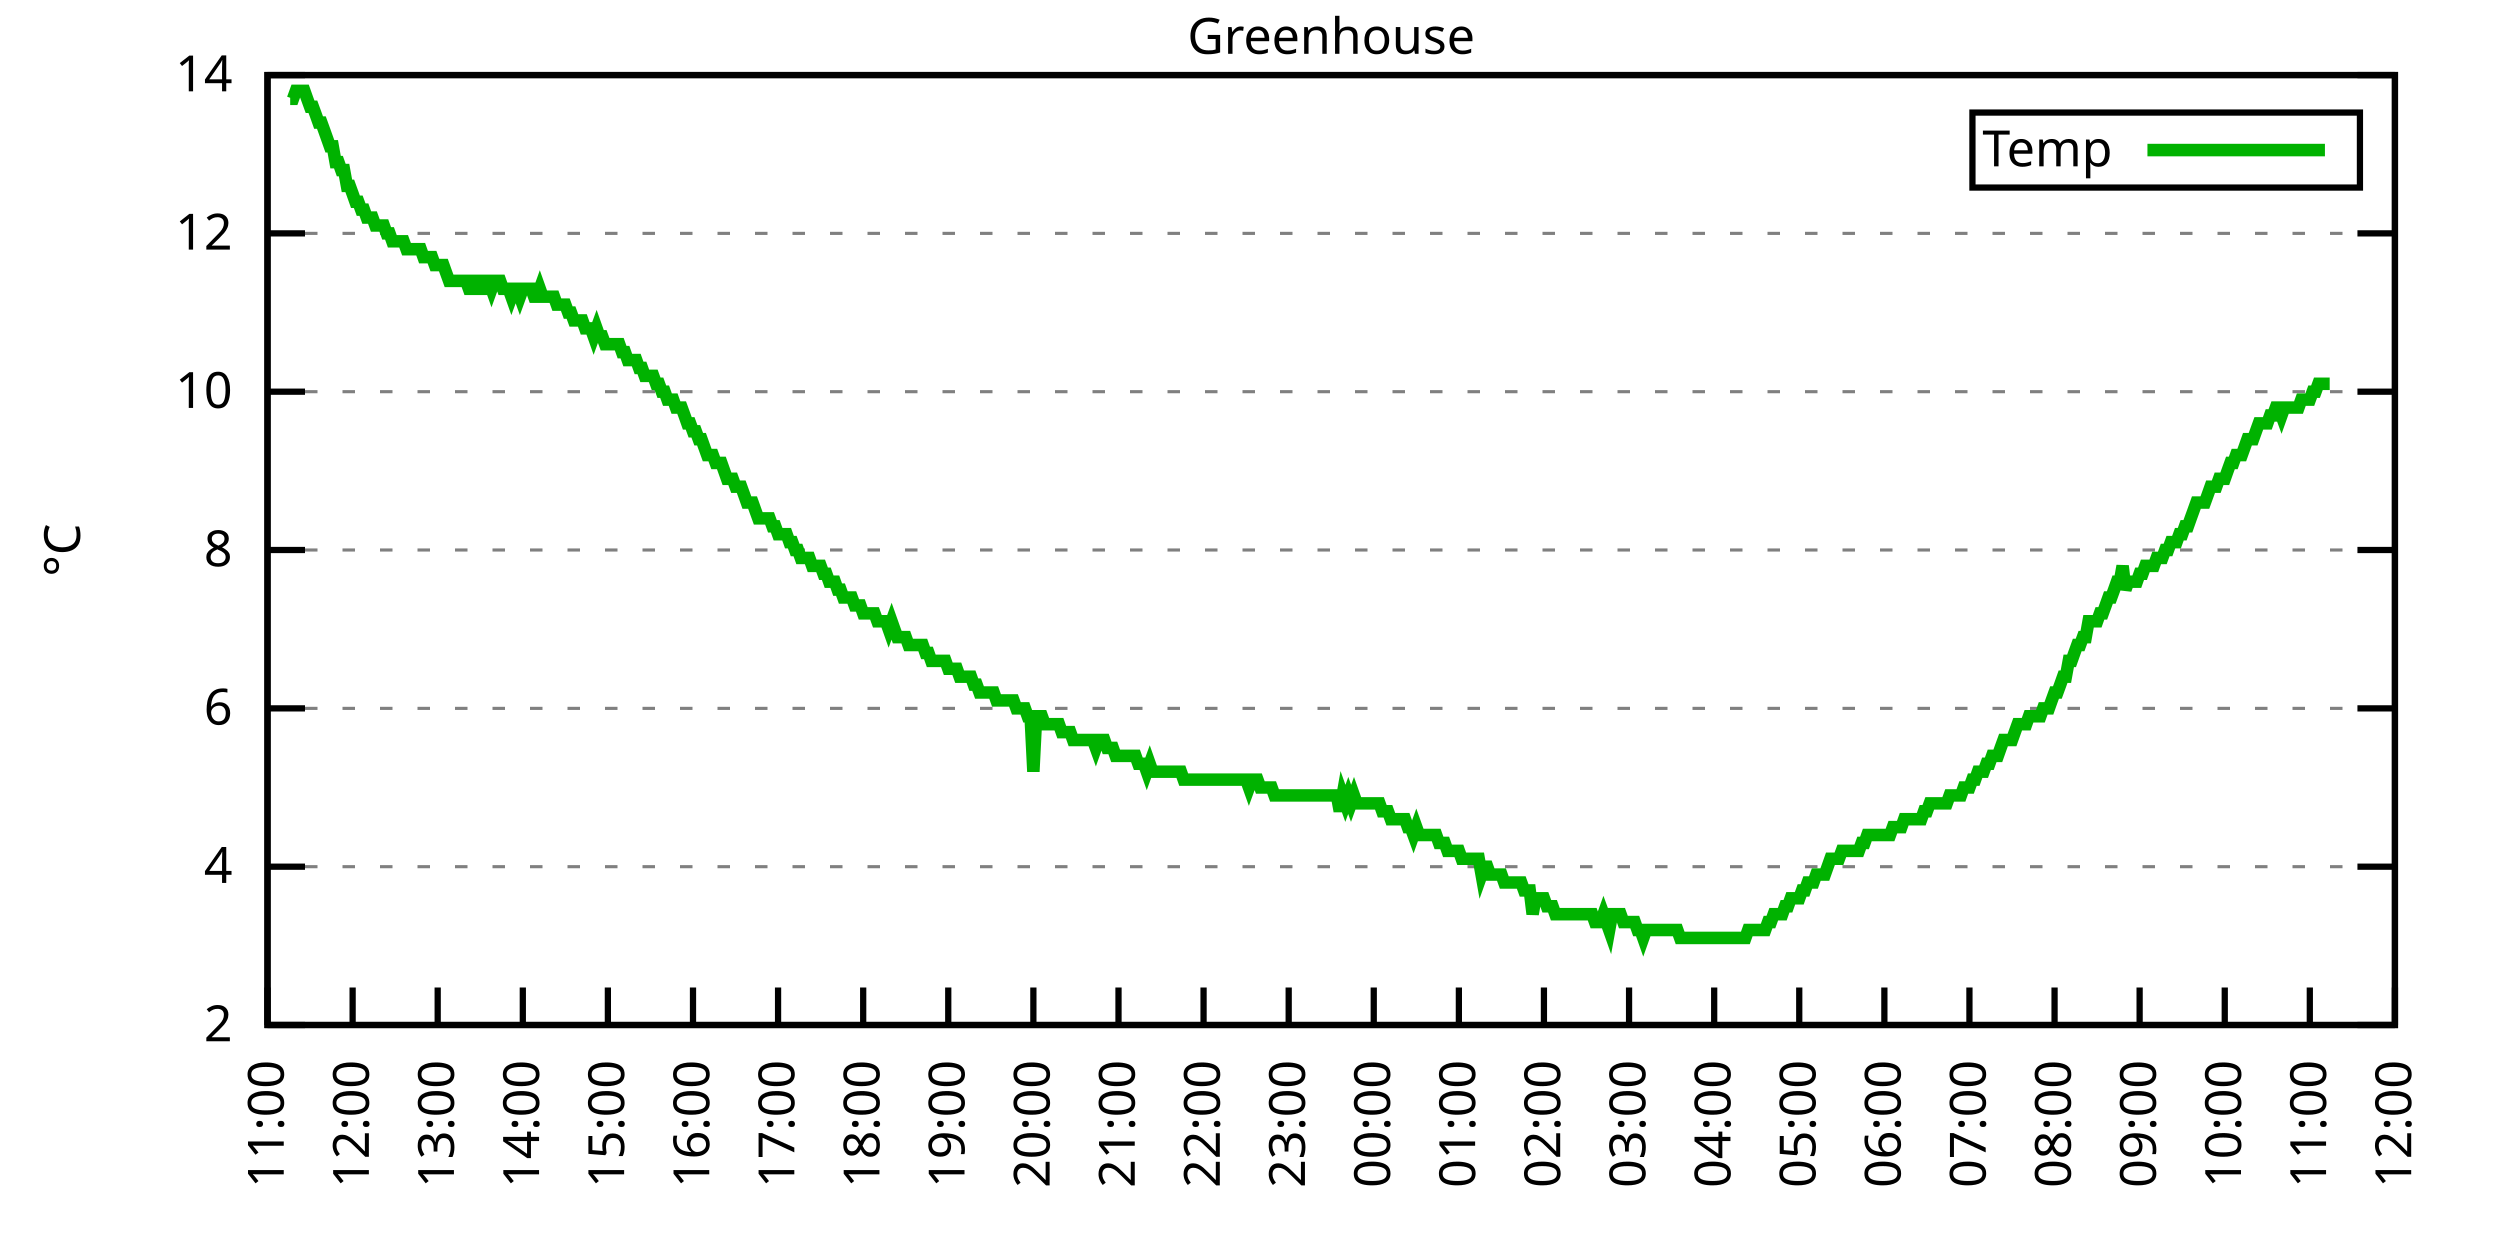
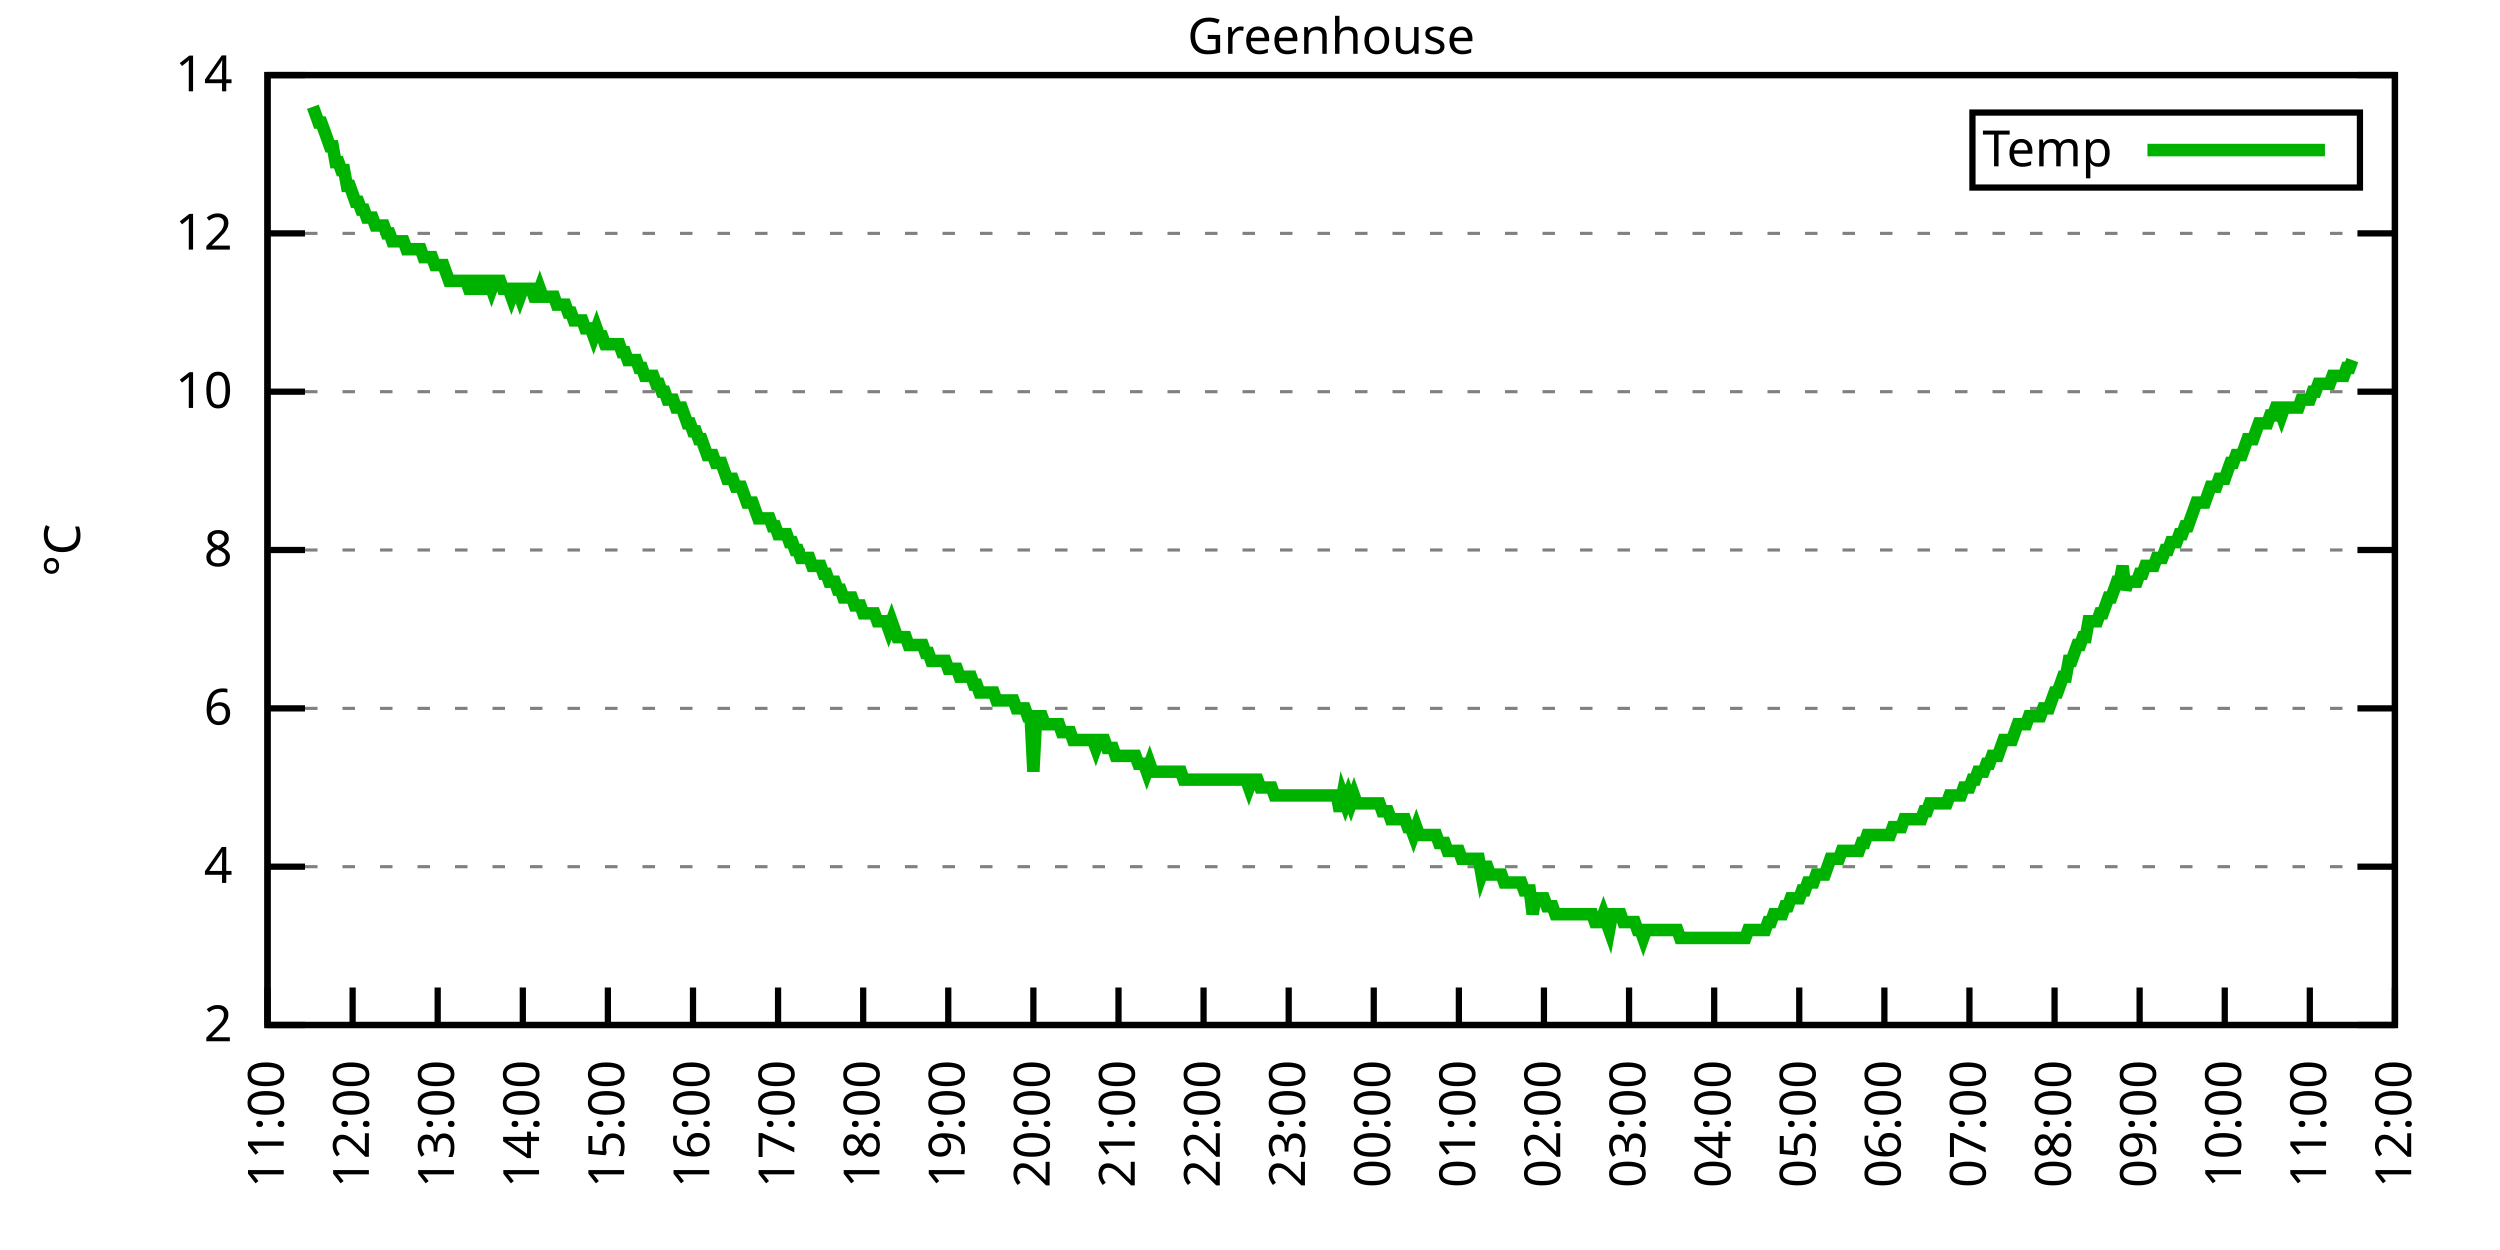
<svg xmlns="http://www.w3.org/2000/svg" xmlns:xlink="http://www.w3.org/1999/xlink" width="400" height="200" viewBox="0 0 400 200">
  <g id="gnuplot_canvas">
    <rect x="0" y="0" width="400" height="200" fill="none" />
    <defs>
      <circle id="gpDot" r="0.5" stroke-width="0.5" stroke="currentColor" />
      <path id="gpPt0" stroke-width="0.333" stroke="currentColor" d="M-1,0 h2 M0,-1 v2" />
      <path id="gpPt1" stroke-width="0.333" stroke="currentColor" d="M-1,-1 L1,1 M1,-1 L-1,1" />
      <path id="gpPt2" stroke-width="0.333" stroke="currentColor" d="M-1,0 L1,0 M0,-1 L0,1 M-1,-1 L1,1 M-1,1 L1,-1" />
      <rect id="gpPt3" stroke-width="0.333" stroke="currentColor" x="-1" y="-1" width="2" height="2" />
      <rect id="gpPt4" stroke-width="0.333" stroke="currentColor" fill="currentColor" x="-1" y="-1" width="2" height="2" />
      <circle id="gpPt5" stroke-width="0.333" stroke="currentColor" cx="0" cy="0" r="1" />
      <use xlink:href="#gpPt5" id="gpPt6" fill="currentColor" stroke="none" />
      <path id="gpPt7" stroke-width="0.333" stroke="currentColor" d="M0,-1.33 L-1.33,0.67 L1.33,0.67 z" />
      <use xlink:href="#gpPt7" id="gpPt8" fill="currentColor" stroke="none" />
      <use xlink:href="#gpPt7" id="gpPt9" stroke="currentColor" transform="rotate(180)" />
      <use xlink:href="#gpPt9" id="gpPt10" fill="currentColor" stroke="none" />
      <use xlink:href="#gpPt3" id="gpPt11" stroke="currentColor" transform="rotate(45)" />
      <use xlink:href="#gpPt11" id="gpPt12" fill="currentColor" stroke="none" />
      <path id="gpPt13" stroke-width="0.333" stroke="currentColor" d="M0,1.330 L1.265,0.411 L0.782,-1.067 L-0.782,-1.076 L-1.265,0.411 z" />
      <use xlink:href="#gpPt13" id="gpPt14" fill="currentColor" stroke="none" />
      <filter id="textbox" filterUnits="objectBoundingBox" x="0" y="0" height="1" width="1">
        <feFlood flood-color="white" flood-opacity="1" result="bgnd" />
        <feComposite in="SourceGraphic" in2="bgnd" operator="atop" />
      </filter>
      <filter id="greybox" filterUnits="objectBoundingBox" x="0" y="0" height="1" width="1">
        <feFlood flood-color="lightgrey" flood-opacity="1" result="grey" />
        <feComposite in="SourceGraphic" in2="grey" operator="atop" />
      </filter>
    </defs>
    <g fill="none" color="white" stroke="currentColor" stroke-width="1.00" stroke-linecap="butt" stroke-linejoin="miter">
</g>
    <g fill="none" color="black" stroke="currentColor" stroke-width="1.00" stroke-linecap="butt" stroke-linejoin="miter">
      <g stroke="none" shape-rendering="crispEdges">
        <polygon fill="rgb(255, 255, 255)" points="42.80,164.00 383.18,164.00 383.18,12.02 42.80,12.02 " />
      </g>
    </g>
    <g fill="none" color="black" stroke="currentColor" stroke-width="1.00" stroke-linecap="butt" stroke-linejoin="miter">
</g>
    <g fill="none" color="black" stroke="black" stroke-width="0.50" stroke-linecap="butt" stroke-linejoin="miter">
</g>
    <g fill="none" color="gray" stroke="currentColor" stroke-width="0.50" stroke-linecap="butt" stroke-linejoin="miter">
      <path stroke="gray" stroke-dasharray="2,4" class="gridline" d="M42.80,164.00 L383.19,164.00  " />
    </g>
    <g fill="none" color="gray" stroke="gray" stroke-width="1.00" stroke-linecap="butt" stroke-linejoin="miter">
</g>
    <g fill="none" color="black" stroke="currentColor" stroke-width="1.00" stroke-linecap="butt" stroke-linejoin="miter">
      <path stroke="black" d="M42.80,164.00 L48.80,164.00 M383.19,164.00 L377.19,164.00  " />
      <g transform="translate(37.20,166.60)" stroke="none" fill="black" font-family="Sans" font-size="8.00" text-anchor="end">
        <text>
          <tspan font-family="Sans"> 2</tspan>
        </text>
      </g>
    </g>
    <g fill="none" color="black" stroke="currentColor" stroke-width="1.00" stroke-linecap="butt" stroke-linejoin="miter">
</g>
    <g fill="none" color="black" stroke="black" stroke-width="0.50" stroke-linecap="butt" stroke-linejoin="miter">
</g>
    <g fill="none" color="gray" stroke="currentColor" stroke-width="0.50" stroke-linecap="butt" stroke-linejoin="miter">
      <path stroke="gray" stroke-dasharray="2,4" class="gridline" d="M42.80,138.67 L383.19,138.67  " />
    </g>
    <g fill="none" color="gray" stroke="gray" stroke-width="1.00" stroke-linecap="butt" stroke-linejoin="miter">
</g>
    <g fill="none" color="black" stroke="currentColor" stroke-width="1.00" stroke-linecap="butt" stroke-linejoin="miter">
      <path stroke="black" d="M42.80,138.67 L48.80,138.67 M383.19,138.67 L377.19,138.67  " />
      <g transform="translate(37.20,141.27)" stroke="none" fill="black" font-family="Sans" font-size="8.00" text-anchor="end">
        <text>
          <tspan font-family="Sans"> 4</tspan>
        </text>
      </g>
    </g>
    <g fill="none" color="black" stroke="currentColor" stroke-width="1.00" stroke-linecap="butt" stroke-linejoin="miter">
</g>
    <g fill="none" color="black" stroke="black" stroke-width="0.50" stroke-linecap="butt" stroke-linejoin="miter">
</g>
    <g fill="none" color="gray" stroke="currentColor" stroke-width="0.50" stroke-linecap="butt" stroke-linejoin="miter">
      <path stroke="gray" stroke-dasharray="2,4" class="gridline" d="M42.80,113.34 L383.19,113.34  " />
    </g>
    <g fill="none" color="gray" stroke="gray" stroke-width="1.00" stroke-linecap="butt" stroke-linejoin="miter">
</g>
    <g fill="none" color="black" stroke="currentColor" stroke-width="1.00" stroke-linecap="butt" stroke-linejoin="miter">
      <path stroke="black" d="M42.80,113.34 L48.80,113.34 M383.19,113.34 L377.19,113.34  " />
      <g transform="translate(37.20,115.94)" stroke="none" fill="black" font-family="Sans" font-size="8.00" text-anchor="end">
        <text>
          <tspan font-family="Sans"> 6</tspan>
        </text>
      </g>
    </g>
    <g fill="none" color="black" stroke="currentColor" stroke-width="1.00" stroke-linecap="butt" stroke-linejoin="miter">
</g>
    <g fill="none" color="black" stroke="black" stroke-width="0.50" stroke-linecap="butt" stroke-linejoin="miter">
</g>
    <g fill="none" color="gray" stroke="currentColor" stroke-width="0.50" stroke-linecap="butt" stroke-linejoin="miter">
      <path stroke="gray" stroke-dasharray="2,4" class="gridline" d="M42.80,88.00 L383.19,88.00  " />
    </g>
    <g fill="none" color="gray" stroke="gray" stroke-width="1.00" stroke-linecap="butt" stroke-linejoin="miter">
</g>
    <g fill="none" color="black" stroke="currentColor" stroke-width="1.00" stroke-linecap="butt" stroke-linejoin="miter">
      <path stroke="black" d="M42.80,88.00 L48.80,88.00 M383.19,88.00 L377.19,88.00  " />
      <g transform="translate(37.20,90.60)" stroke="none" fill="black" font-family="Sans" font-size="8.00" text-anchor="end">
        <text>
          <tspan font-family="Sans"> 8</tspan>
        </text>
      </g>
    </g>
    <g fill="none" color="black" stroke="currentColor" stroke-width="1.00" stroke-linecap="butt" stroke-linejoin="miter">
</g>
    <g fill="none" color="black" stroke="black" stroke-width="0.50" stroke-linecap="butt" stroke-linejoin="miter">
</g>
    <g fill="none" color="gray" stroke="currentColor" stroke-width="0.50" stroke-linecap="butt" stroke-linejoin="miter">
      <path stroke="gray" stroke-dasharray="2,4" class="gridline" d="M42.80,62.67 L383.19,62.67  " />
    </g>
    <g fill="none" color="gray" stroke="gray" stroke-width="1.00" stroke-linecap="butt" stroke-linejoin="miter">
</g>
    <g fill="none" color="black" stroke="currentColor" stroke-width="1.00" stroke-linecap="butt" stroke-linejoin="miter">
      <path stroke="black" d="M42.80,62.67 L48.80,62.67 M383.19,62.67 L377.19,62.67  " />
      <g transform="translate(37.20,65.27)" stroke="none" fill="black" font-family="Sans" font-size="8.00" text-anchor="end">
        <text>
          <tspan font-family="Sans"> 10</tspan>
        </text>
      </g>
    </g>
    <g fill="none" color="black" stroke="currentColor" stroke-width="1.00" stroke-linecap="butt" stroke-linejoin="miter">
</g>
    <g fill="none" color="black" stroke="black" stroke-width="0.50" stroke-linecap="butt" stroke-linejoin="miter">
</g>
    <g fill="none" color="gray" stroke="currentColor" stroke-width="0.50" stroke-linecap="butt" stroke-linejoin="miter">
      <path stroke="gray" stroke-dasharray="2,4" class="gridline" d="M42.80,37.34 L383.19,37.34  " />
    </g>
    <g fill="none" color="gray" stroke="gray" stroke-width="1.00" stroke-linecap="butt" stroke-linejoin="miter">
</g>
    <g fill="none" color="black" stroke="currentColor" stroke-width="1.00" stroke-linecap="butt" stroke-linejoin="miter">
      <path stroke="black" d="M42.80,37.34 L48.80,37.34 M383.19,37.34 L377.19,37.34  " />
      <g transform="translate(37.20,39.94)" stroke="none" fill="black" font-family="Sans" font-size="8.00" text-anchor="end">
        <text>
          <tspan font-family="Sans"> 12</tspan>
        </text>
      </g>
    </g>
    <g fill="none" color="black" stroke="currentColor" stroke-width="1.00" stroke-linecap="butt" stroke-linejoin="miter">
</g>
    <g fill="none" color="black" stroke="black" stroke-width="0.50" stroke-linecap="butt" stroke-linejoin="miter">
</g>
    <g fill="none" color="gray" stroke="currentColor" stroke-width="0.50" stroke-linecap="butt" stroke-linejoin="miter">
      <path stroke="gray" stroke-dasharray="2,4" class="gridline" d="M42.80,12.01 L383.19,12.01  " />
    </g>
    <g fill="none" color="gray" stroke="gray" stroke-width="1.00" stroke-linecap="butt" stroke-linejoin="miter">
</g>
    <g fill="none" color="black" stroke="currentColor" stroke-width="1.00" stroke-linecap="butt" stroke-linejoin="miter">
      <path stroke="black" d="M42.80,12.01 L48.80,12.01 M383.19,12.01 L377.19,12.01  " />
      <g transform="translate(37.20,14.61)" stroke="none" fill="black" font-family="Sans" font-size="8.00" text-anchor="end">
        <text>
          <tspan font-family="Sans"> 14</tspan>
        </text>
      </g>
    </g>
    <g fill="none" color="black" stroke="currentColor" stroke-width="1.00" stroke-linecap="butt" stroke-linejoin="miter">
      <path stroke="black" d="M42.80,164.00 L42.80,158.00  " />
      <g transform="translate(45.40,169.60) rotate(270.00)" stroke="none" fill="black" font-family="Sans" font-size="8.00" text-anchor="end">
        <text>
          <tspan font-family="Sans">11:00</tspan>
        </text>
      </g>
    </g>
    <g fill="none" color="black" stroke="currentColor" stroke-width="1.00" stroke-linecap="butt" stroke-linejoin="miter">
      <path stroke="black" d="M56.42,164.00 L56.42,158.00  " />
      <g transform="translate(59.02,169.60) rotate(270.00)" stroke="none" fill="black" font-family="Sans" font-size="8.00" text-anchor="end">
        <text>
          <tspan font-family="Sans">12:00</tspan>
        </text>
      </g>
    </g>
    <g fill="none" color="black" stroke="currentColor" stroke-width="1.00" stroke-linecap="butt" stroke-linejoin="miter">
      <path stroke="black" d="M70.03,164.00 L70.03,158.00  " />
      <g transform="translate(72.63,169.60) rotate(270.00)" stroke="none" fill="black" font-family="Sans" font-size="8.00" text-anchor="end">
        <text>
          <tspan font-family="Sans">13:00</tspan>
        </text>
      </g>
    </g>
    <g fill="none" color="black" stroke="currentColor" stroke-width="1.00" stroke-linecap="butt" stroke-linejoin="miter">
      <path stroke="black" d="M83.65,164.00 L83.65,158.00  " />
      <g transform="translate(86.25,169.60) rotate(270.00)" stroke="none" fill="black" font-family="Sans" font-size="8.00" text-anchor="end">
        <text>
          <tspan font-family="Sans">14:00</tspan>
        </text>
      </g>
    </g>
    <g fill="none" color="black" stroke="currentColor" stroke-width="1.00" stroke-linecap="butt" stroke-linejoin="miter">
      <path stroke="black" d="M97.26,164.00 L97.26,158.00  " />
      <g transform="translate(99.86,169.60) rotate(270.00)" stroke="none" fill="black" font-family="Sans" font-size="8.00" text-anchor="end">
        <text>
          <tspan font-family="Sans">15:00</tspan>
        </text>
      </g>
    </g>
    <g fill="none" color="black" stroke="currentColor" stroke-width="1.00" stroke-linecap="butt" stroke-linejoin="miter">
      <path stroke="black" d="M110.88,164.00 L110.88,158.00  " />
      <g transform="translate(113.48,169.60) rotate(270.00)" stroke="none" fill="black" font-family="Sans" font-size="8.00" text-anchor="end">
        <text>
          <tspan font-family="Sans">16:00</tspan>
        </text>
      </g>
    </g>
    <g fill="none" color="black" stroke="currentColor" stroke-width="1.00" stroke-linecap="butt" stroke-linejoin="miter">
      <path stroke="black" d="M124.49,164.00 L124.49,158.00  " />
      <g transform="translate(127.09,169.60) rotate(270.00)" stroke="none" fill="black" font-family="Sans" font-size="8.00" text-anchor="end">
        <text>
          <tspan font-family="Sans">17:00</tspan>
        </text>
      </g>
    </g>
    <g fill="none" color="black" stroke="currentColor" stroke-width="1.00" stroke-linecap="butt" stroke-linejoin="miter">
      <path stroke="black" d="M138.11,164.00 L138.11,158.00  " />
      <g transform="translate(140.71,169.60) rotate(270.00)" stroke="none" fill="black" font-family="Sans" font-size="8.00" text-anchor="end">
        <text>
          <tspan font-family="Sans">18:00</tspan>
        </text>
      </g>
    </g>
    <g fill="none" color="black" stroke="currentColor" stroke-width="1.00" stroke-linecap="butt" stroke-linejoin="miter">
      <path stroke="black" d="M151.72,164.00 L151.72,158.00  " />
      <g transform="translate(154.32,169.60) rotate(270.00)" stroke="none" fill="black" font-family="Sans" font-size="8.00" text-anchor="end">
        <text>
          <tspan font-family="Sans">19:00</tspan>
        </text>
      </g>
    </g>
    <g fill="none" color="black" stroke="currentColor" stroke-width="1.00" stroke-linecap="butt" stroke-linejoin="miter">
      <path stroke="black" d="M165.34,164.00 L165.34,158.00  " />
      <g transform="translate(167.94,169.60) rotate(270.00)" stroke="none" fill="black" font-family="Sans" font-size="8.00" text-anchor="end">
        <text>
          <tspan font-family="Sans">20:00</tspan>
        </text>
      </g>
    </g>
    <g fill="none" color="black" stroke="currentColor" stroke-width="1.00" stroke-linecap="butt" stroke-linejoin="miter">
      <path stroke="black" d="M178.96,164.00 L178.96,158.00  " />
      <g transform="translate(181.56,169.60) rotate(270.00)" stroke="none" fill="black" font-family="Sans" font-size="8.00" text-anchor="end">
        <text>
          <tspan font-family="Sans">21:00</tspan>
        </text>
      </g>
    </g>
    <g fill="none" color="black" stroke="currentColor" stroke-width="1.00" stroke-linecap="butt" stroke-linejoin="miter">
      <path stroke="black" d="M192.57,164.00 L192.57,158.00  " />
      <g transform="translate(195.17,169.60) rotate(270.00)" stroke="none" fill="black" font-family="Sans" font-size="8.00" text-anchor="end">
        <text>
          <tspan font-family="Sans">22:00</tspan>
        </text>
      </g>
    </g>
    <g fill="none" color="black" stroke="currentColor" stroke-width="1.00" stroke-linecap="butt" stroke-linejoin="miter">
      <path stroke="black" d="M206.19,164.00 L206.19,158.00  " />
      <g transform="translate(208.79,169.60) rotate(270.00)" stroke="none" fill="black" font-family="Sans" font-size="8.00" text-anchor="end">
        <text>
          <tspan font-family="Sans">23:00</tspan>
        </text>
      </g>
    </g>
    <g fill="none" color="black" stroke="currentColor" stroke-width="1.00" stroke-linecap="butt" stroke-linejoin="miter">
      <path stroke="black" d="M219.80,164.00 L219.80,158.00  " />
      <g transform="translate(222.40,169.60) rotate(270.00)" stroke="none" fill="black" font-family="Sans" font-size="8.00" text-anchor="end">
        <text>
          <tspan font-family="Sans">00:00</tspan>
        </text>
      </g>
    </g>
    <g fill="none" color="black" stroke="currentColor" stroke-width="1.00" stroke-linecap="butt" stroke-linejoin="miter">
      <path stroke="black" d="M233.42,164.00 L233.42,158.00  " />
      <g transform="translate(236.02,169.60) rotate(270.00)" stroke="none" fill="black" font-family="Sans" font-size="8.00" text-anchor="end">
        <text>
          <tspan font-family="Sans">01:00</tspan>
        </text>
      </g>
    </g>
    <g fill="none" color="black" stroke="currentColor" stroke-width="1.00" stroke-linecap="butt" stroke-linejoin="miter">
      <path stroke="black" d="M247.03,164.00 L247.03,158.00  " />
      <g transform="translate(249.63,169.60) rotate(270.00)" stroke="none" fill="black" font-family="Sans" font-size="8.00" text-anchor="end">
        <text>
          <tspan font-family="Sans">02:00</tspan>
        </text>
      </g>
    </g>
    <g fill="none" color="black" stroke="currentColor" stroke-width="1.00" stroke-linecap="butt" stroke-linejoin="miter">
      <path stroke="black" d="M260.65,164.00 L260.65,158.00  " />
      <g transform="translate(263.25,169.60) rotate(270.00)" stroke="none" fill="black" font-family="Sans" font-size="8.00" text-anchor="end">
        <text>
          <tspan font-family="Sans">03:00</tspan>
        </text>
      </g>
    </g>
    <g fill="none" color="black" stroke="currentColor" stroke-width="1.00" stroke-linecap="butt" stroke-linejoin="miter">
      <path stroke="black" d="M274.27,164.00 L274.27,158.00  " />
      <g transform="translate(276.87,169.60) rotate(270.00)" stroke="none" fill="black" font-family="Sans" font-size="8.00" text-anchor="end">
        <text>
          <tspan font-family="Sans">04:00</tspan>
        </text>
      </g>
    </g>
    <g fill="none" color="black" stroke="currentColor" stroke-width="1.00" stroke-linecap="butt" stroke-linejoin="miter">
      <path stroke="black" d="M287.88,164.00 L287.88,158.00  " />
      <g transform="translate(290.48,169.60) rotate(270.00)" stroke="none" fill="black" font-family="Sans" font-size="8.00" text-anchor="end">
        <text>
          <tspan font-family="Sans">05:00</tspan>
        </text>
      </g>
    </g>
    <g fill="none" color="black" stroke="currentColor" stroke-width="1.00" stroke-linecap="butt" stroke-linejoin="miter">
      <path stroke="black" d="M301.50,164.00 L301.50,158.00  " />
      <g transform="translate(304.10,169.60) rotate(270.00)" stroke="none" fill="black" font-family="Sans" font-size="8.00" text-anchor="end">
        <text>
          <tspan font-family="Sans">06:00</tspan>
        </text>
      </g>
    </g>
    <g fill="none" color="black" stroke="currentColor" stroke-width="1.00" stroke-linecap="butt" stroke-linejoin="miter">
      <path stroke="black" d="M315.11,164.00 L315.11,158.00  " />
      <g transform="translate(317.71,169.60) rotate(270.00)" stroke="none" fill="black" font-family="Sans" font-size="8.00" text-anchor="end">
        <text>
          <tspan font-family="Sans">07:00</tspan>
        </text>
      </g>
    </g>
    <g fill="none" color="black" stroke="currentColor" stroke-width="1.00" stroke-linecap="butt" stroke-linejoin="miter">
      <path stroke="black" d="M328.73,164.00 L328.73,158.00  " />
      <g transform="translate(331.33,169.60) rotate(270.00)" stroke="none" fill="black" font-family="Sans" font-size="8.00" text-anchor="end">
        <text>
          <tspan font-family="Sans">08:00</tspan>
        </text>
      </g>
    </g>
    <g fill="none" color="black" stroke="currentColor" stroke-width="1.00" stroke-linecap="butt" stroke-linejoin="miter">
      <path stroke="black" d="M342.34,164.00 L342.34,158.00  " />
      <g transform="translate(344.94,169.60) rotate(270.00)" stroke="none" fill="black" font-family="Sans" font-size="8.00" text-anchor="end">
        <text>
          <tspan font-family="Sans">09:00</tspan>
        </text>
      </g>
    </g>
    <g fill="none" color="black" stroke="currentColor" stroke-width="1.00" stroke-linecap="butt" stroke-linejoin="miter">
      <path stroke="black" d="M355.96,164.00 L355.96,158.00  " />
      <g transform="translate(358.56,169.60) rotate(270.00)" stroke="none" fill="black" font-family="Sans" font-size="8.00" text-anchor="end">
        <text>
          <tspan font-family="Sans">10:00</tspan>
        </text>
      </g>
    </g>
    <g fill="none" color="black" stroke="currentColor" stroke-width="1.00" stroke-linecap="butt" stroke-linejoin="miter">
      <path stroke="black" d="M369.57,164.00 L369.57,158.00  " />
      <g transform="translate(372.17,169.60) rotate(270.00)" stroke="none" fill="black" font-family="Sans" font-size="8.00" text-anchor="end">
        <text>
          <tspan font-family="Sans">11:00</tspan>
        </text>
      </g>
    </g>
    <g fill="none" color="black" stroke="currentColor" stroke-width="1.00" stroke-linecap="butt" stroke-linejoin="miter">
      <path stroke="black" d="M383.19,164.00 L383.19,158.00  " />
      <g transform="translate(385.79,169.60) rotate(270.00)" stroke="none" fill="black" font-family="Sans" font-size="8.00" text-anchor="end">
        <text>
          <tspan font-family="Sans">12:00</tspan>
        </text>
      </g>
    </g>
    <g fill="none" color="black" stroke="currentColor" stroke-width="1.00" stroke-linecap="butt" stroke-linejoin="miter">
</g>
    <g fill="none" color="black" stroke="currentColor" stroke-width="1.00" stroke-linecap="butt" stroke-linejoin="miter">
      <path stroke="black" d="M42.80,12.01 L42.80,164.00 L383.19,164.00 L383.19,12.01 L42.80,12.01 Z  " />
    </g>
    <g fill="none" color="black" stroke="currentColor" stroke-width="1.00" stroke-linecap="butt" stroke-linejoin="miter">
</g>
    <g fill="none" color="black" stroke="currentColor" stroke-width="1.00" stroke-linecap="butt" stroke-linejoin="miter">
      <path stroke="black" d="M315.59,30.01 L315.59,18.01 L377.59,18.01 L377.59,30.01 L315.59,30.01 Z  " />
    </g>
    <g id="Greenhouse_plot_1">
      <g fill="none" color="white" stroke="black" stroke-width="2.00" stroke-linecap="butt" stroke-linejoin="miter">
</g>
      <g fill="none" color="black" stroke="currentColor" stroke-width="2.00" stroke-linecap="butt" stroke-linejoin="miter">
        <g transform="translate(337.99,26.61)" stroke="none" fill="black" font-family="Sans" font-size="8.00" text-anchor="end">
          <text>
            <tspan font-family="Sans">Temp</tspan>
          </text>
        </g>
      </g>
      <g fill="none" color="black" stroke="currentColor" stroke-width="2.00" stroke-linecap="butt" stroke-linejoin="miter">
-         <path stroke="rgb(  0, 178,   0)" d="M343.59,24.01 L371.99,24.01 M46.43,15.81 L46.88,15.81 L47.34,14.54 L47.79,14.54 L48.25,14.54 L48.70,14.54   L49.15,15.81 L49.61,17.08 L50.06,17.08 L50.52,18.34 L50.97,19.61 L51.42,19.61 L51.88,20.88 L52.33,22.14   L52.78,23.41 L53.24,23.41 L53.69,25.94 L54.15,25.94 L54.60,27.21 L55.05,27.21 L55.51,29.74 L55.96,29.74   L56.42,31.01 L56.87,32.28 L57.32,32.28 L57.78,33.54 L58.23,33.54 L58.68,34.81 L59.14,34.81 L59.59,34.81   L60.05,36.08 L60.50,36.08 L60.95,36.08 L61.41,36.08 L61.86,37.34 L62.32,37.34 L62.77,38.61 L63.22,38.61   L63.68,38.61 L64.13,38.61 L64.58,38.61 L65.04,39.87 L65.49,39.87 L65.95,39.87 L66.40,39.87 L66.85,39.87   L67.31,39.87 L67.76,41.14 L68.22,41.14 L68.67,41.14 L69.12,41.14 L69.58,42.41 L70.03,42.41 L70.49,42.41   L70.94,42.41 L71.39,43.67 L71.85,44.94 L72.30,44.94 L72.75,44.94 L73.21,44.94 L73.66,44.94 L74.12,44.94   L74.57,44.94 L75.02,46.21 L75.48,46.21 L75.93,44.94 L76.39,44.94 L76.84,46.21 L77.29,46.21 L77.75,44.94   L78.20,44.94 L78.65,46.21 L79.11,44.94 L79.56,44.94 L80.02,44.94 L80.47,46.21 L80.92,46.21 L81.38,46.21   L81.83,47.47 L82.29,46.21 L82.74,46.21 L83.19,47.47 L83.65,46.21 L84.10,46.21 L84.55,46.21 L85.01,46.21   L85.46,47.47 L85.92,47.47 L86.37,46.21 L86.82,47.47 L87.28,47.47 L87.73,47.47 L88.19,47.47 L88.64,47.47   L89.09,48.74 L89.55,48.74 L90.00,48.74 L90.45,48.74 L90.91,50.01 L91.36,50.01 L91.82,51.27 L92.27,51.27   L92.72,51.27 L93.18,51.27 L93.63,52.54 L94.09,52.54 L94.54,52.54 L94.99,53.81 L95.45,52.54 L95.90,53.81   L96.35,53.81 L96.81,55.07 L97.26,55.07 L97.72,55.07 L98.17,55.07 L98.62,55.07 L99.08,55.07 L99.53,56.34   L99.99,56.34 L100.44,57.61 L100.89,57.61 L101.35,57.61 L101.80,57.61 L102.25,58.87 L102.71,58.87 L103.16,60.14   L103.62,60.14 L104.07,60.14 L104.52,60.14 L104.98,61.41 L105.43,61.41 L105.89,62.67 L106.34,62.67 L106.79,63.94   L107.25,63.94 L107.70,63.94 L108.15,65.21 L108.61,65.21 L109.06,65.21 L109.52,66.47 L109.97,67.74 L110.42,67.74   L110.88,69.01 L111.33,69.01 L111.79,70.27 L112.24,70.27 L112.69,71.54 L113.15,72.81 L113.60,72.81 L114.05,72.81   L114.51,74.07 L114.96,74.07 L115.42,74.07 L115.87,75.34 L116.32,76.61 L116.78,76.61 L117.23,76.61 L117.69,77.87   L118.14,77.87 L118.59,77.87 L119.05,79.14 L119.50,80.41 L119.96,80.41 L120.41,80.41 L120.86,81.67 L121.32,82.94   L121.77,82.94 L122.22,82.94 L122.68,82.94 L123.13,82.94 L123.59,84.21 L124.04,84.21 L124.49,85.47 L124.95,85.47   L125.40,85.47 L125.86,85.47 L126.31,86.74 L126.76,86.74 L127.22,88.00 L127.67,88.00 L128.12,89.27 L128.58,89.27   L129.03,89.27 L129.49,89.27 L129.94,90.54 L130.39,90.54 L130.85,90.54 L131.30,90.54 L131.76,91.80 L132.21,91.80   L132.66,93.07 L133.12,93.07 L133.57,93.07 L134.02,94.34 L134.48,94.34 L134.93,95.60 L135.39,95.60 L135.84,95.60   L136.29,95.60 L136.75,96.87 L137.20,96.87 L137.66,96.87 L138.11,98.14 L138.56,98.14 L139.02,98.14 L139.47,98.14   L139.92,98.14 L140.38,99.40 L140.83,99.40 L141.29,99.40 L141.74,99.40 L142.19,100.67 L142.65,99.40 L143.10,100.67   L143.56,101.94 L144.01,101.94 L144.46,101.94 L144.92,101.94 L145.37,103.20 L145.82,103.20 L146.28,103.20 L146.73,103.20   L147.19,103.20 L147.64,103.20 L148.09,104.47 L148.55,104.47 L149.00,105.74 L149.46,105.74 L149.91,105.74 L150.36,105.74   L150.82,105.74 L151.27,105.74 L151.72,107.00 L152.18,107.00 L152.63,107.00 L153.09,107.00 L153.54,108.27 L153.99,108.27   L154.45,108.27 L154.90,108.27 L155.36,108.27 L155.81,109.54 L156.26,109.54 L156.72,110.80 L157.17,110.80 L157.62,110.80   L158.08,110.80 L158.53,110.80 L158.99,110.80 L159.44,112.07 L159.89,112.07 L160.35,112.07 L160.80,112.07 L161.26,112.07   L161.71,112.07 L162.16,112.07 L162.62,113.34 L163.07,113.34 L163.52,113.34 L163.98,113.34 L164.43,114.60 L164.89,114.60   L165.34,123.47 L165.79,114.60 L166.25,114.60 L166.70,114.60 L167.16,115.87 L167.61,115.87 L168.06,115.87 L168.52,115.87   L168.97,115.87 L169.43,115.87 L169.88,117.14 L170.33,117.14 L170.79,117.14 L171.24,117.14 L171.69,118.40 L172.15,118.40   L172.60,118.40 L173.06,118.40 L173.51,118.40 L173.96,118.40 L174.42,118.40 L174.87,118.40 L175.33,119.67 L175.78,118.40   L176.23,118.40 L176.69,118.40 L177.14,119.67 L177.59,119.67 L178.05,119.67 L178.50,120.94 L178.96,120.94 L179.41,120.94   L179.86,120.94 L180.32,120.94 L180.77,120.94 L181.23,120.94 L181.68,120.94 L182.13,122.20 L182.59,122.20 L183.04,122.20   L183.49,123.47 L183.95,122.20 L184.40,123.47 L184.86,123.47 L185.31,123.47 L185.76,123.47 L186.22,123.47 L186.67,123.47   L187.13,123.47 L187.58,123.47 L188.03,123.47 L188.49,123.47 L188.94,123.47 L189.39,124.74 L189.85,124.74 L190.30,124.74   L190.76,124.74 L191.21,124.74 L191.66,124.74 L192.12,124.74 L192.57,124.74 L193.03,124.74 L193.48,124.74 L193.93,124.74   L194.39,124.74 L194.84,124.74 L195.29,124.74 L195.75,124.74 L196.20,124.74 L196.66,124.74 L197.11,124.74 L197.56,124.74   L198.02,124.74 L198.47,124.74 L198.93,124.74 L199.38,124.74 L199.83,126.00 L200.29,124.74 L200.74,124.74 L201.19,124.74   L201.65,126.00 L202.10,126.00 L202.56,126.00 L203.01,126.00 L203.46,126.00 L203.92,127.27 L204.37,127.27 L204.83,127.27   L205.28,127.27 L205.73,127.27 L206.19,127.27 L206.64,127.27 L207.09,127.27 L207.55,127.27 L208.00,127.27 L208.46,127.27   L208.91,127.27 L209.36,127.27 L209.82,127.27 L210.27,127.27 L210.73,127.27 L211.18,127.27 L211.63,127.27 L212.09,127.27   L212.54,127.27 L213.00,127.27 L213.45,127.27 L213.90,127.27 L214.36,129.80 L214.81,127.27 L215.26,128.54 L215.72,127.27   L216.17,128.54 L216.63,127.27 L217.08,128.54 L217.53,128.54 L217.99,128.54 L218.44,128.54 L218.90,128.54 L219.35,128.54   L219.80,128.54 L220.26,128.54 L220.71,128.54 L221.16,129.80 L221.62,129.80 L222.07,129.80 L222.53,131.07 L222.98,131.07   L223.43,131.07 L223.89,131.07 L224.34,131.07 L224.80,131.07 L225.25,132.34 L225.70,132.34 L226.16,133.60 L226.61,132.34   L227.06,133.60 L227.52,133.60 L227.97,133.60 L228.43,133.60 L228.88,133.60 L229.33,133.60 L229.79,133.60 L230.24,134.87   L230.70,134.87 L231.15,134.87 L231.60,136.14 L232.06,136.14 L232.51,136.14 L232.96,136.14 L233.42,136.14 L233.87,137.40   L234.33,137.40 L234.78,137.40 L235.23,137.40 L235.69,137.40 L236.14,137.40 L236.60,137.40 L237.05,139.93 L237.50,138.67   L237.96,138.67 L238.41,139.93 L238.86,139.93 L239.32,139.93 L239.77,139.93 L240.23,139.93 L240.68,141.20 L241.13,141.20   L241.59,141.20 L242.04,141.20 L242.50,141.20 L242.95,141.20 L243.40,141.20 L243.86,142.47 L244.31,142.47 L244.76,142.47   L245.22,146.27 L245.67,143.73 L246.13,143.73 L246.58,143.73 L247.03,143.73 L247.49,145.00 L247.94,145.00 L248.40,145.00   L248.85,146.27 L249.30,146.27 L249.76,146.27 L250.21,146.27 L250.66,146.27 L251.12,146.27 L251.57,146.27 L252.03,146.27   L252.48,146.27 L252.93,146.27 L253.39,146.27 L253.84,146.27 L254.30,146.27 L254.75,146.27 L255.20,147.53 L255.66,147.53   L256.11,147.53 L256.56,146.27 L257.02,147.53 L257.47,148.80 L257.93,146.27 L258.38,146.27 L258.83,146.27 L259.29,146.27   L259.74,147.53 L260.20,147.53 L260.65,147.53 L261.10,147.53 L261.56,147.53 L262.01,148.80 L262.47,148.80 L262.92,150.07   L263.37,148.80 L263.83,148.80 L264.28,148.80 L264.73,148.80 L265.19,148.80 L265.64,148.80 L266.10,148.80 L266.55,148.80   L267.00,148.80 L267.46,148.80 L267.91,148.80 L268.37,148.80 L268.82,150.07 L269.27,150.07 L269.73,150.07 L270.18,150.07   L270.63,150.07 L271.09,150.07 L271.54,150.07 L272.00,150.07 L272.45,150.07 L272.90,150.07 L273.36,150.07 L273.81,150.07   L274.27,150.07 L274.72,150.07 L275.17,150.07 L275.63,150.07 L276.08,150.07 L276.53,150.07 L276.99,150.07 L277.44,150.07   L277.90,150.07 L278.35,150.07 L278.80,150.07 L279.26,150.07 L279.71,148.80 L280.17,148.80 L280.62,148.80 L281.07,148.80   L281.53,148.80 L281.98,148.80 L282.43,148.80 L282.89,147.53 L283.34,147.53 L283.80,146.27 L284.25,146.27 L284.70,146.27   L285.16,146.27 L285.61,145.00 L286.07,145.00 L286.52,143.73 L286.97,143.73 L287.43,143.73 L287.88,143.73 L288.33,142.47   L288.79,142.47 L289.24,141.20 L289.70,141.20 L290.15,141.20 L290.60,139.93 L291.06,139.93 L291.51,139.93 L291.97,139.93   L292.42,138.67 L292.87,137.40 L293.33,137.40 L293.78,137.40 L294.23,137.40 L294.69,136.14 L295.14,136.14 L295.60,136.14   L296.05,136.14 L296.50,136.14 L296.96,136.14 L297.41,136.14 L297.87,134.87 L298.32,134.87 L298.77,133.60 L299.23,133.60   L299.68,133.60 L300.13,133.60 L300.59,133.60 L301.04,133.60 L301.50,133.60 L301.95,133.60 L302.40,133.60 L302.86,132.34   L303.31,132.34 L303.77,132.34 L304.22,132.34 L304.67,131.07 L305.13,131.07 L305.58,131.07 L306.03,131.07 L306.49,131.07   L306.94,131.07 L307.40,131.07 L307.85,129.80 L308.30,129.80 L308.76,128.54 L309.21,128.54 L309.67,128.54 L310.12,128.54   L310.57,128.54 L311.03,128.54 L311.48,128.54 L311.94,127.27 L312.39,127.27 L312.84,127.27 L313.30,127.27 L313.75,127.27   L314.20,126.00 L314.66,126.00 L315.11,126.00 L315.57,124.74 L316.02,124.74 L316.47,123.47 L316.93,123.47 L317.38,123.47   L317.84,122.20 L318.29,122.20 L318.74,120.94 L319.20,120.94 L319.65,120.94 L320.10,119.67 L320.56,118.40 L321.01,118.40   L321.47,118.40 L321.92,118.40 L322.37,117.14 L322.83,115.87 L323.28,115.87 L323.74,115.87 L324.19,115.87 L324.64,114.60   L325.10,114.60 L325.55,114.60 L326.00,114.60 L326.46,114.60 L326.91,113.34 L327.37,113.34 L327.82,113.34 L328.27,112.07   L328.73,110.80 L329.18,110.80 L329.64,109.54 L330.09,108.27 L330.54,108.27 L331.00,105.74 L331.45,105.74 L331.90,104.47   L332.36,103.20 L332.81,103.20 L333.27,101.94 L333.72,101.94 L334.17,99.40 L334.63,99.40 L335.08,99.40 L335.54,99.40   L335.99,98.14 L336.44,98.14 L336.90,96.87 L337.35,95.60 L337.80,95.60 L338.26,94.34 L338.71,93.07 L339.17,93.07   L339.62,90.54 L340.07,94.34 L340.53,93.07 L340.98,93.07 L341.44,93.07 L341.89,93.07 L342.34,91.80 L342.80,91.80   L343.25,90.54 L343.70,90.54 L344.16,90.54 L344.61,90.54 L345.07,89.27 L345.52,89.27 L345.97,89.27 L346.43,88.00   L346.88,88.00 L347.34,86.74 L347.79,86.74 L348.24,86.74 L348.70,85.47 L349.15,85.47 L349.60,84.21 L350.06,84.21   L350.51,82.94 L350.97,81.67 L351.42,80.41 L351.87,80.41 L352.33,80.41 L352.78,80.41 L353.24,79.14 L353.69,77.87   L354.14,77.87 L354.60,77.87 L355.05,76.61 L355.50,76.61 L355.96,76.61 L356.41,75.34 L356.87,74.07 L357.32,74.07   L357.77,72.81 L358.23,72.81 L358.68,72.81 L359.14,71.54 L359.59,70.27 L360.04,70.27 L360.50,70.27 L360.95,69.01   L361.41,67.74 L361.86,67.74 L362.31,67.74 L362.77,67.74 L363.22,66.47 L363.67,66.47 L364.13,65.21 L364.58,65.21   L365.04,66.47 L365.49,65.21 L365.94,65.21 L366.40,65.21 L366.85,65.21 L367.31,65.21 L367.76,65.21 L368.21,63.94   L368.67,63.94 L369.12,63.94 L369.57,63.94 L370.03,62.67 L370.48,62.67 L370.94,61.41 L371.39,61.41 L371.84,61.41   L372.30,61.41 L372.75,61.41  " />
+         <path stroke="rgb(  0, 178,   0)" d="M343.59,24.01 L371.99,24.01 M50.06,17.08 L50.52,18.34 L50.97,19.61 L51.42,19.61 L51.88,20.88 L52.33,22.14   L52.78,23.41 L53.24,23.41 L53.69,25.94 L54.15,25.94 L54.60,27.21 L55.05,27.21 L55.51,29.74 L55.96,29.74   L56.42,31.01 L56.87,32.28 L57.32,32.28 L57.78,33.54 L58.23,33.54 L58.68,34.81 L59.14,34.81 L59.59,34.81   L60.05,36.08 L60.50,36.08 L60.95,36.08 L61.41,36.08 L61.86,37.34 L62.32,37.34 L62.77,38.61 L63.22,38.61   L63.68,38.61 L64.13,38.61 L64.58,38.61 L65.04,39.87 L65.49,39.87 L65.95,39.87 L66.40,39.87 L66.85,39.87   L67.31,39.87 L67.76,41.14 L68.22,41.14 L68.67,41.14 L69.12,41.14 L69.58,42.41 L70.03,42.41 L70.49,42.41   L70.94,42.41 L71.39,43.67 L71.85,44.94 L72.30,44.94 L72.75,44.94 L73.21,44.94 L73.66,44.94 L74.12,44.94   L74.57,44.94 L75.02,46.21 L75.48,46.21 L75.93,44.94 L76.39,44.94 L76.84,46.21 L77.29,46.21 L77.75,44.94   L78.20,44.94 L78.65,46.21 L79.11,44.94 L79.56,44.94 L80.02,44.94 L80.47,46.21 L80.92,46.21 L81.38,46.21   L81.83,47.47 L82.29,46.21 L82.74,46.21 L83.19,47.47 L83.65,46.21 L84.10,46.21 L84.55,46.21 L85.01,46.21   L85.46,47.47 L85.92,47.47 L86.37,46.21 L86.82,47.47 L87.28,47.47 L87.73,47.47 L88.19,47.47 L88.64,47.47   L89.09,48.74 L89.55,48.74 L90.00,48.74 L90.45,48.74 L90.91,50.01 L91.36,50.01 L91.82,51.27 L92.27,51.27   L92.72,51.27 L93.18,51.27 L93.63,52.54 L94.09,52.54 L94.54,52.54 L94.99,53.81 L95.45,52.54 L95.90,53.81   L96.35,53.81 L96.81,55.07 L97.26,55.07 L97.72,55.07 L98.17,55.07 L98.62,55.07 L99.08,55.07 L99.53,56.34   L99.99,56.34 L100.44,57.61 L100.89,57.61 L101.35,57.61 L101.80,57.61 L102.25,58.87 L102.71,58.87 L103.16,60.14   L103.62,60.14 L104.07,60.14 L104.52,60.14 L104.98,61.41 L105.43,61.41 L105.89,62.67 L106.34,62.67 L106.79,63.94   L107.25,63.94 L107.70,63.94 L108.15,65.21 L108.61,65.21 L109.06,65.21 L109.52,66.47 L109.97,67.74 L110.42,67.74   L110.88,69.01 L111.33,69.01 L111.79,70.27 L112.24,70.27 L112.69,71.54 L113.15,72.81 L113.60,72.81 L114.05,72.81   L114.51,74.07 L114.96,74.07 L115.42,74.07 L115.87,75.34 L116.32,76.61 L116.78,76.61 L117.23,76.61 L117.69,77.87   L118.14,77.87 L118.59,77.87 L119.05,79.14 L119.50,80.41 L119.96,80.41 L120.41,80.41 L120.86,81.67 L121.32,82.94   L121.77,82.94 L122.22,82.94 L122.68,82.94 L123.13,82.94 L123.59,84.21 L124.04,84.21 L124.49,85.47 L124.95,85.47   L125.40,85.47 L125.86,85.47 L126.31,86.74 L126.76,86.74 L127.22,88.00 L127.67,88.00 L128.12,89.27 L128.58,89.27   L129.03,89.27 L129.49,89.27 L129.94,90.54 L130.39,90.54 L130.85,90.54 L131.30,90.54 L131.76,91.80 L132.21,91.80   L132.66,93.07 L133.12,93.07 L133.57,93.07 L134.02,94.34 L134.48,94.34 L134.93,95.60 L135.39,95.60 L135.84,95.60   L136.29,95.60 L136.75,96.87 L137.20,96.87 L137.66,96.87 L138.11,98.14 L138.56,98.14 L139.02,98.14 L139.47,98.14   L139.92,98.14 L140.38,99.40 L140.83,99.40 L141.29,99.40 L141.74,99.40 L142.19,100.67 L142.65,99.40 L143.10,100.67   L143.56,101.94 L144.01,101.94 L144.46,101.94 L144.92,101.94 L145.37,103.20 L145.82,103.20 L146.28,103.20 L146.73,103.20   L147.19,103.20 L147.64,103.20 L148.09,104.47 L148.55,104.47 L149.00,105.74 L149.46,105.74 L149.91,105.74 L150.36,105.74   L150.82,105.74 L151.27,105.74 L151.72,107.00 L152.18,107.00 L152.63,107.00 L153.09,107.00 L153.54,108.27 L153.99,108.27   L154.45,108.27 L154.90,108.27 L155.36,108.27 L155.81,109.54 L156.26,109.54 L156.72,110.80 L157.17,110.80 L157.62,110.80   L158.08,110.80 L158.53,110.80 L158.99,110.80 L159.44,112.07 L159.89,112.07 L160.35,112.07 L160.80,112.07 L161.26,112.07   L161.71,112.07 L162.16,112.07 L162.62,113.34 L163.07,113.34 L163.52,113.34 L163.98,113.34 L164.43,114.60 L164.89,114.60   L165.34,123.47 L165.79,114.60 L166.25,114.60 L166.70,114.60 L167.16,115.87 L167.61,115.87 L168.06,115.87 L168.52,115.87   L168.97,115.87 L169.43,115.87 L169.88,117.14 L170.33,117.14 L170.79,117.14 L171.24,117.14 L171.69,118.40 L172.15,118.40   L172.60,118.40 L173.06,118.40 L173.51,118.40 L173.96,118.40 L174.42,118.40 L174.87,118.40 L175.33,119.67 L175.78,118.40   L176.23,118.40 L176.69,118.40 L177.14,119.67 L177.59,119.67 L178.05,119.67 L178.50,120.94 L178.96,120.94 L179.41,120.94   L179.86,120.94 L180.32,120.94 L180.77,120.94 L181.23,120.94 L181.68,120.94 L182.13,122.20 L182.59,122.20 L183.04,122.20   L183.49,123.47 L183.95,122.20 L184.40,123.47 L184.86,123.47 L185.31,123.47 L185.76,123.47 L186.22,123.47 L186.67,123.47   L187.13,123.47 L187.58,123.47 L188.03,123.47 L188.49,123.47 L188.94,123.47 L189.39,124.74 L189.85,124.74 L190.30,124.74   L190.76,124.74 L191.21,124.74 L191.66,124.74 L192.12,124.74 L192.57,124.74 L193.03,124.74 L193.48,124.74 L193.93,124.74   L194.39,124.74 L194.84,124.74 L195.29,124.74 L195.75,124.74 L196.20,124.74 L196.66,124.74 L197.11,124.74 L197.56,124.74   L198.02,124.74 L198.47,124.74 L198.93,124.74 L199.38,124.74 L199.83,126.00 L200.29,124.74 L200.74,124.74 L201.19,124.74   L201.65,126.00 L202.10,126.00 L202.56,126.00 L203.01,126.00 L203.46,126.00 L203.92,127.27 L204.37,127.27 L204.83,127.27   L205.28,127.27 L205.73,127.27 L206.19,127.27 L206.64,127.27 L207.09,127.27 L207.55,127.27 L208.00,127.27 L208.46,127.27   L208.91,127.27 L209.36,127.27 L209.82,127.27 L210.27,127.27 L210.73,127.27 L211.18,127.27 L211.63,127.27 L212.09,127.27   L212.54,127.27 L213.00,127.27 L213.45,127.27 L213.90,127.27 L214.36,129.80 L214.81,127.27 L215.26,128.54 L215.72,127.27   L216.17,128.54 L216.63,127.27 L217.08,128.54 L217.53,128.54 L217.99,128.54 L218.44,128.54 L218.90,128.54 L219.35,128.54   L219.80,128.54 L220.26,128.54 L220.71,128.54 L221.16,129.80 L221.62,129.80 L222.07,129.80 L222.53,131.07 L222.98,131.07   L223.43,131.07 L223.89,131.07 L224.34,131.07 L224.80,131.07 L225.25,132.34 L225.70,132.34 L226.16,133.60 L226.61,132.34   L227.06,133.60 L227.52,133.60 L227.97,133.60 L228.43,133.60 L228.88,133.60 L229.33,133.60 L229.79,133.60 L230.24,134.87   L230.70,134.87 L231.15,134.87 L231.60,136.14 L232.06,136.14 L232.51,136.14 L232.96,136.14 L233.42,136.14 L233.87,137.40   L234.33,137.40 L234.78,137.40 L235.23,137.40 L235.69,137.40 L236.14,137.40 L236.60,137.40 L237.05,139.93 L237.50,138.67   L237.96,138.67 L238.41,139.93 L238.86,139.93 L239.32,139.93 L239.77,139.93 L240.23,139.93 L240.68,141.20 L241.13,141.20   L241.59,141.20 L242.04,141.20 L242.50,141.20 L242.95,141.20 L243.40,141.20 L243.86,142.47 L244.31,142.47 L244.76,142.47   L245.22,146.27 L245.67,143.73 L246.13,143.73 L246.58,143.73 L247.03,143.73 L247.49,145.00 L247.94,145.00 L248.40,145.00   L248.85,146.27 L249.30,146.27 L249.76,146.27 L250.21,146.27 L250.66,146.27 L251.12,146.27 L251.57,146.27 L252.03,146.27   L252.48,146.27 L252.93,146.27 L253.39,146.27 L253.84,146.27 L254.30,146.27 L254.75,146.27 L255.20,147.53 L255.66,147.53   L256.11,147.53 L256.56,146.27 L257.02,147.53 L257.47,148.80 L257.93,146.27 L258.38,146.27 L258.83,146.27 L259.29,146.27   L259.74,147.53 L260.20,147.53 L260.65,147.53 L261.10,147.53 L261.56,147.53 L262.01,148.80 L262.47,148.80 L262.92,150.07   L263.37,148.80 L263.83,148.80 L264.28,148.80 L264.73,148.80 L265.19,148.80 L265.64,148.80 L266.10,148.80 L266.55,148.80   L267.00,148.80 L267.46,148.80 L267.91,148.80 L268.37,148.80 L268.82,150.07 L269.27,150.07 L269.73,150.07 L270.18,150.07   L270.63,150.07 L271.09,150.07 L271.54,150.07 L272.00,150.07 L272.45,150.07 L272.90,150.07 L273.36,150.07 L273.81,150.07   L274.27,150.07 L274.72,150.07 L275.17,150.07 L275.63,150.07 L276.08,150.07 L276.53,150.07 L276.99,150.07 L277.44,150.07   L277.90,150.07 L278.35,150.07 L278.80,150.07 L279.26,150.07 L279.71,148.80 L280.17,148.80 L280.62,148.80 L281.07,148.80   L281.53,148.80 L281.98,148.80 L282.43,148.80 L282.89,147.53 L283.34,147.53 L283.80,146.27 L284.25,146.27 L284.70,146.27   L285.16,146.27 L285.61,145.00 L286.07,145.00 L286.52,143.73 L286.97,143.73 L287.43,143.73 L287.88,143.73 L288.33,142.47   L288.79,142.47 L289.24,141.20 L289.70,141.20 L290.15,141.20 L290.60,139.93 L291.06,139.93 L291.51,139.93 L291.97,139.93   L292.42,138.67 L292.87,137.40 L293.33,137.40 L293.78,137.40 L294.23,137.40 L294.69,136.14 L295.14,136.14 L295.60,136.14   L296.05,136.14 L296.50,136.14 L296.96,136.14 L297.41,136.14 L297.87,134.87 L298.32,134.87 L298.77,133.60 L299.23,133.60   L299.68,133.60 L300.13,133.60 L300.59,133.60 L301.04,133.60 L301.50,133.60 L301.95,133.60 L302.40,133.60 L302.86,132.34   L303.31,132.34 L303.77,132.34 L304.22,132.34 L304.67,131.07 L305.13,131.07 L305.58,131.07 L306.03,131.07 L306.49,131.07   L306.94,131.07 L307.40,131.07 L307.85,129.80 L308.30,129.80 L308.76,128.54 L309.21,128.54 L309.67,128.54 L310.12,128.54   L310.57,128.54 L311.03,128.54 L311.48,128.54 L311.94,127.27 L312.39,127.27 L312.84,127.27 L313.30,127.27 L313.75,127.27   L314.20,126.00 L314.66,126.00 L315.11,126.00 L315.57,124.74 L316.02,124.74 L316.47,123.47 L316.93,123.47 L317.38,123.47   L317.84,122.20 L318.29,122.20 L318.74,120.94 L319.20,120.94 L319.65,120.94 L320.10,119.67 L320.56,118.40 L321.01,118.40   L321.47,118.40 L321.92,118.40 L322.37,117.14 L322.83,115.87 L323.28,115.87 L323.74,115.87 L324.19,115.87 L324.64,114.60   L325.10,114.60 L325.55,114.60 L326.00,114.60 L326.46,114.60 L326.91,113.34 L327.37,113.34 L327.82,113.34 L328.27,112.07   L328.73,110.80 L329.18,110.80 L329.64,109.54 L330.09,108.27 L330.54,108.27 L331.00,105.74 L331.45,105.74 L331.90,104.47   L332.36,103.20 L332.81,103.20 L333.27,101.94 L333.72,101.94 L334.17,99.40 L334.63,99.40 L335.08,99.40 L335.54,99.40   L335.99,98.14 L336.44,98.14 L336.90,96.87 L337.35,95.60 L337.80,95.60 L338.26,94.34 L338.71,93.07 L339.17,93.07   L339.62,90.54 L340.07,94.34 L340.53,93.07 L340.98,93.07 L341.44,93.07 L341.89,93.07 L342.34,91.80 L342.80,91.80   L343.25,90.54 L343.70,90.54 L344.16,90.54 L344.61,90.54 L345.07,89.27 L345.52,89.27 L345.97,89.27 L346.43,88.00   L346.88,88.00 L347.34,86.74 L347.79,86.74 L348.24,86.74 L348.70,85.47 L349.15,85.47 L349.60,84.21 L350.06,84.21   L350.51,82.94 L350.97,81.67 L351.42,80.41 L351.87,80.41 L352.33,80.41 L352.78,80.41 L353.24,79.14 L353.69,77.87   L354.14,77.87 L354.60,77.87 L355.05,76.61 L355.50,76.61 L355.96,76.61 L356.41,75.34 L356.87,74.07 L357.32,74.07   L357.77,72.81 L358.23,72.81 L358.68,72.81 L359.14,71.54 L359.59,70.27 L360.04,70.27 L360.50,70.27 L360.95,69.01   L361.41,67.74 L361.86,67.74 L362.31,67.74 L362.77,67.74 L363.22,66.47 L363.67,66.47 L364.13,65.21 L364.58,65.21   L365.04,66.47 L365.49,65.21 L365.94,65.21 L366.40,65.21 L366.85,65.21 L367.31,65.21 L367.76,65.21 L368.21,63.94   L368.67,63.94 L369.12,63.94 L369.57,63.94 L370.03,62.67 L370.48,62.67 L370.94,61.41 L371.39,61.41 L371.84,61.41   L372.30,61.41 L372.75,61.41 L373.21,60.14 L373.66,60.14 L374.11,60.14 L374.57,60.14 L375.02,60.14 L375.47,58.87   L375.93,58.87 L376.38,57.61  " />
      </g>
    </g>
    <g fill="none" color="black" stroke="currentColor" stroke-width="2.00" stroke-linecap="butt" stroke-linejoin="miter">
</g>
    <g fill="none" color="black" stroke="black" stroke-width="1.00" stroke-linecap="butt" stroke-linejoin="miter">
</g>
    <g fill="none" color="black" stroke="currentColor" stroke-width="1.00" stroke-linecap="butt" stroke-linejoin="miter">
      <path stroke="black" d="M42.80,12.01 L42.80,164.00 L383.19,164.00 L383.19,12.01 L42.80,12.01 Z  " />
      <g transform="translate(12.80,88.01) rotate(270.00)" stroke="none" fill="black" font-family="Sans" font-size="8.00" text-anchor="middle">
        <text>
          <tspan font-family="Sans">°C</tspan>
        </text>
      </g>
    </g>
    <g fill="none" color="black" stroke="currentColor" stroke-width="1.00" stroke-linecap="butt" stroke-linejoin="miter">
</g>
    <g fill="none" color="black" stroke="currentColor" stroke-width="1.00" stroke-linecap="butt" stroke-linejoin="miter">
      <g transform="translate(212.99,8.61)" stroke="none" fill="black" font-family="Sans" font-size="8.00" text-anchor="middle">
        <text>
          <tspan font-family="Sans">Greenhouse</tspan>
        </text>
      </g>
    </g>
    <g fill="none" color="black" stroke="currentColor" stroke-width="1.00" stroke-linecap="butt" stroke-linejoin="miter">
</g>
  </g>
</svg>
